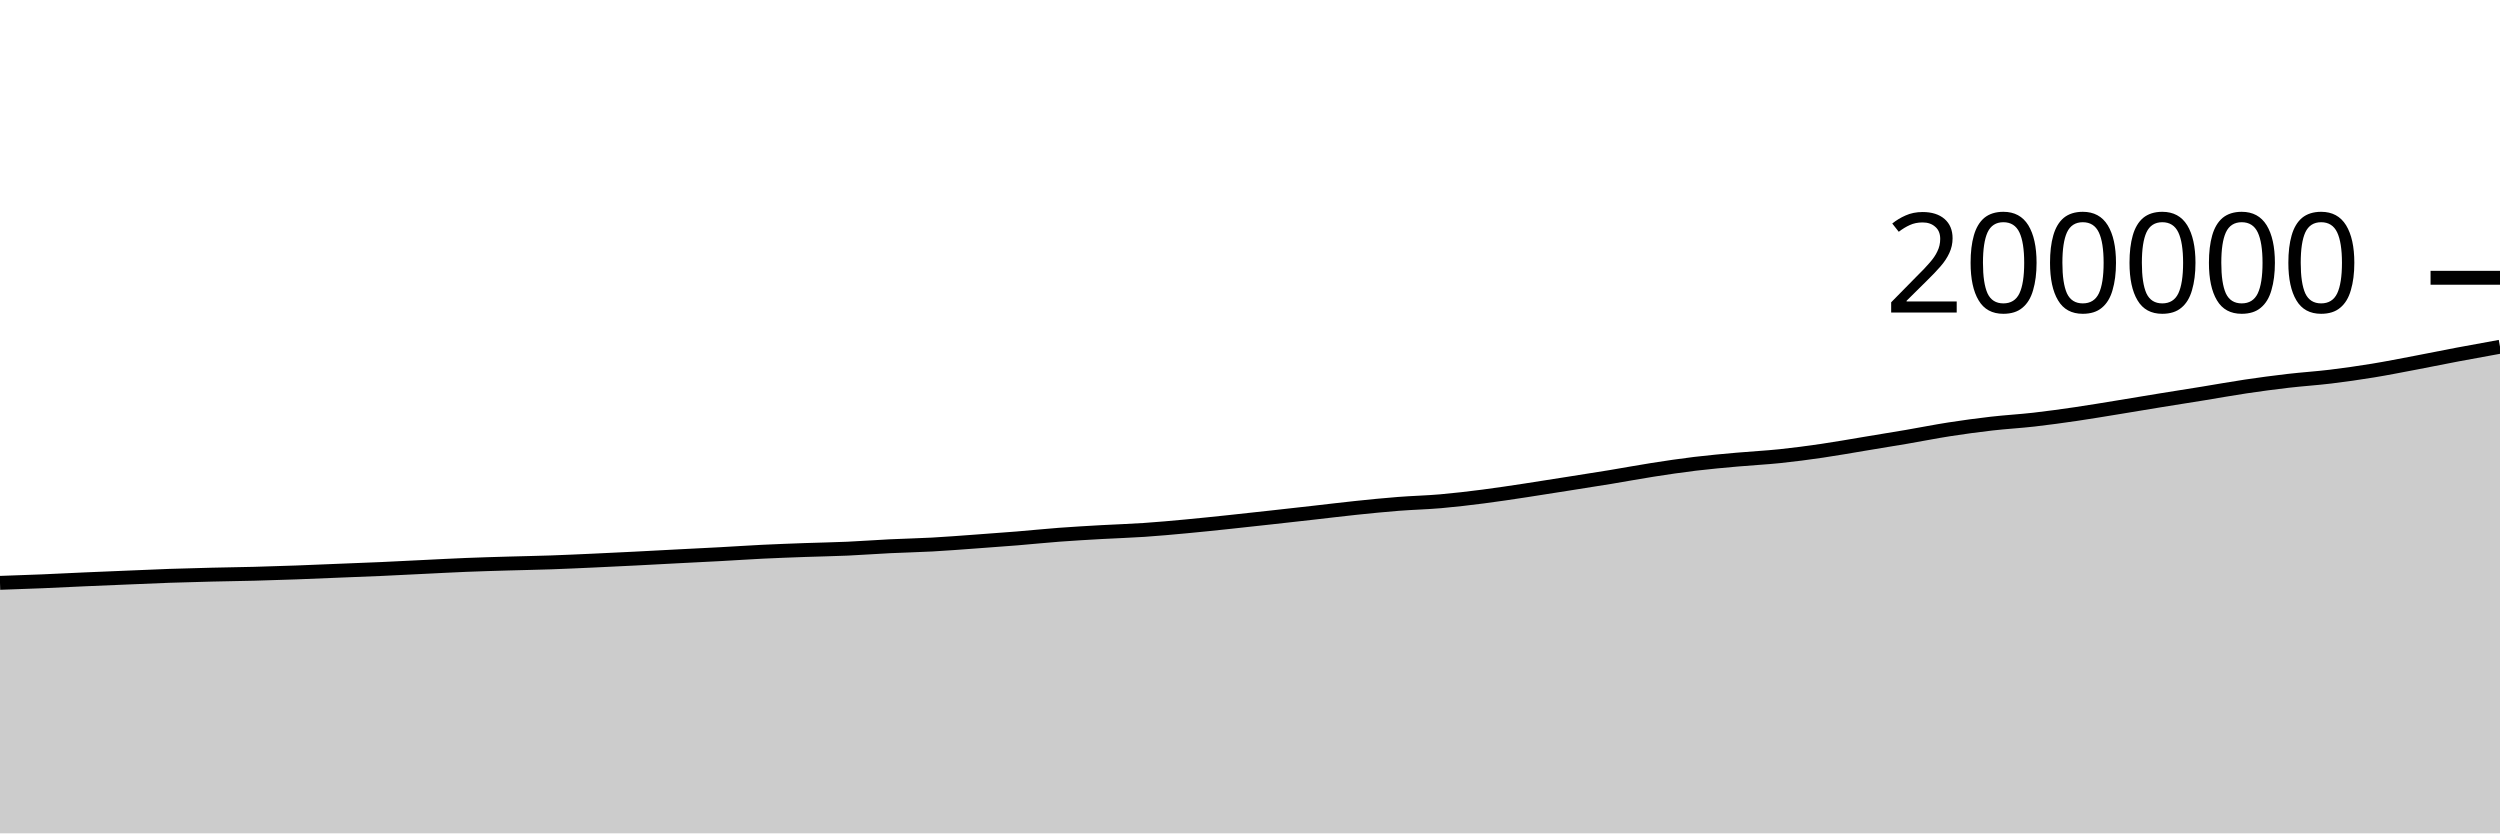
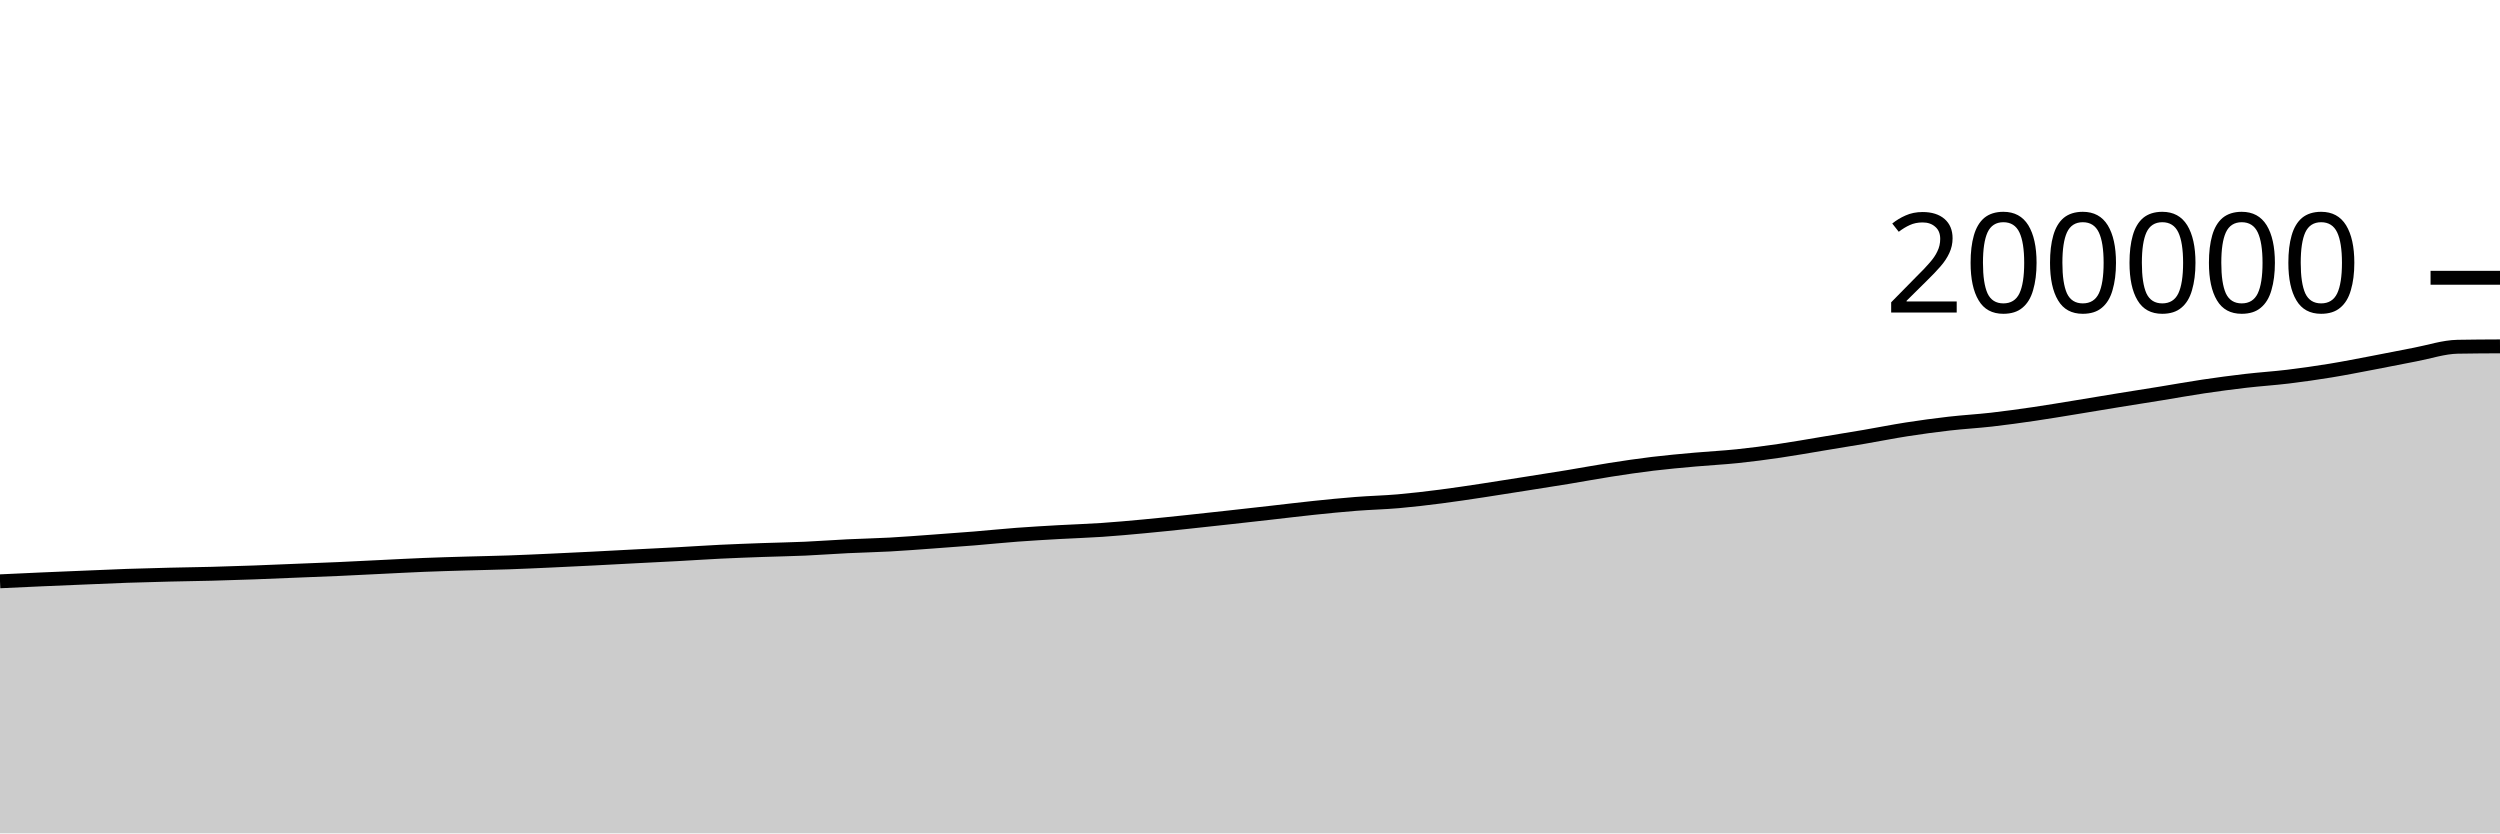
<svg xmlns="http://www.w3.org/2000/svg" viewBox="0 0 180 60">
  <g transform="translate(0,20)">
-     <path class="area" fill="rgba(0, 0, 0, 0.2)" d="M0,21.965C1.017,21.93,2.034,21.896,3.051,21.854C4.068,21.812,5.085,21.758,6.102,21.713C7.119,21.668,8.136,21.627,9.153,21.585C10.169,21.542,11.186,21.495,12.203,21.46C13.22,21.425,14.237,21.399,15.254,21.374C16.271,21.35,17.288,21.338,18.305,21.311C19.322,21.285,20.339,21.252,21.356,21.215C22.373,21.178,23.39,21.132,24.407,21.091C25.424,21.05,26.441,21.013,27.458,20.968C28.475,20.923,29.492,20.868,30.508,20.819C31.525,20.77,32.542,20.714,33.559,20.673C34.576,20.632,35.593,20.604,36.61,20.574C37.627,20.544,38.644,20.527,39.661,20.492C40.678,20.457,41.695,20.409,42.712,20.363C43.729,20.317,44.746,20.268,45.763,20.216C46.78,20.165,47.797,20.107,48.814,20.055C49.831,20.002,50.847,19.954,51.864,19.899C52.881,19.844,53.898,19.774,54.915,19.724C55.932,19.675,56.949,19.638,57.966,19.601C58.983,19.565,60,19.549,61.017,19.504C62.034,19.458,63.051,19.38,64.068,19.33C65.085,19.281,66.102,19.261,67.119,19.206C68.136,19.15,69.153,19.069,70.169,18.996C71.186,18.923,72.203,18.85,73.22,18.767C74.237,18.684,75.254,18.577,76.271,18.501C77.288,18.425,78.305,18.368,79.322,18.31C80.339,18.253,81.356,18.223,82.373,18.154C83.39,18.085,84.407,17.992,85.424,17.897C86.441,17.803,87.458,17.695,88.475,17.588C89.492,17.481,90.508,17.368,91.525,17.256C92.542,17.144,93.559,17.03,94.576,16.915C95.593,16.801,96.61,16.674,97.627,16.568C98.644,16.462,99.661,16.359,100.678,16.28C101.695,16.2,102.712,16.178,103.729,16.09C104.746,16.001,105.763,15.88,106.78,15.75C107.797,15.62,108.814,15.463,109.831,15.31C110.847,15.157,111.864,14.993,112.881,14.832C113.898,14.672,114.915,14.515,115.932,14.347C116.949,14.18,117.966,13.987,118.983,13.829C120,13.67,121.017,13.518,122.034,13.395C123.051,13.272,124.068,13.183,125.085,13.091C126.102,12.999,127.119,12.951,128.136,12.845C129.153,12.74,130.169,12.605,131.186,12.456C132.203,12.308,133.22,12.124,134.237,11.956C135.254,11.788,136.271,11.623,137.288,11.45C138.305,11.276,139.322,11.071,140.339,10.913C141.356,10.755,142.373,10.617,143.39,10.5C144.407,10.383,145.424,10.328,146.441,10.213C147.458,10.097,148.475,9.955,149.492,9.807C150.508,9.658,151.525,9.485,152.542,9.32C153.559,9.155,154.576,8.981,155.593,8.816C156.61,8.651,157.627,8.493,158.644,8.328C159.661,8.163,160.678,7.977,161.695,7.826C162.712,7.675,163.729,7.539,164.746,7.421C165.763,7.303,166.78,7.24,167.797,7.117C168.814,6.993,169.831,6.848,170.847,6.682C171.864,6.516,172.881,6.312,173.898,6.12C174.915,5.927,175.932,5.717,176.949,5.525C177.966,5.333,178.983,5.149,180,4.966L180,40C178.983,40,177.966,40,176.949,40C175.932,40,174.915,40,173.898,40C172.881,40,171.864,40,170.847,40C169.831,40,168.814,40,167.797,40C166.78,40,165.763,40,164.746,40C163.729,40,162.712,40,161.695,40C160.678,40,159.661,40,158.644,40C157.627,40,156.61,40,155.593,40C154.576,40,153.559,40,152.542,40C151.525,40,150.508,40,149.492,40C148.475,40,147.458,40,146.441,40C145.424,40,144.407,40,143.39,40C142.373,40,141.356,40,140.339,40C139.322,40,138.305,40,137.288,40C136.271,40,135.254,40,134.237,40C133.22,40,132.203,40,131.186,40C130.169,40,129.153,40,128.136,40C127.119,40,126.102,40,125.085,40C124.068,40,123.051,40,122.034,40C121.017,40,120,40,118.983,40C117.966,40,116.949,40,115.932,40C114.915,40,113.898,40,112.881,40C111.864,40,110.847,40,109.831,40C108.814,40,107.797,40,106.78,40C105.763,40,104.746,40,103.729,40C102.712,40,101.695,40,100.678,40C99.661,40,98.644,40,97.627,40C96.61,40,95.593,40,94.576,40C93.559,40,92.542,40,91.525,40C90.508,40,89.492,40,88.475,40C87.458,40,86.441,40,85.424,40C84.407,40,83.39,40,82.373,40C81.356,40,80.339,40,79.322,40C78.305,40,77.288,40,76.271,40C75.254,40,74.237,40,73.22,40C72.203,40,71.186,40,70.169,40C69.153,40,68.136,40,67.119,40C66.102,40,65.085,40,64.068,40C63.051,40,62.034,40,61.017,40C60,40,58.983,40,57.966,40C56.949,40,55.932,40,54.915,40C53.898,40,52.881,40,51.864,40C50.847,40,49.831,40,48.814,40C47.797,40,46.78,40,45.763,40C44.746,40,43.729,40,42.712,40C41.695,40,40.678,40,39.661,40C38.644,40,37.627,40,36.61,40C35.593,40,34.576,40,33.559,40C32.542,40,31.525,40,30.508,40C29.492,40,28.475,40,27.458,40C26.441,40,25.424,40,24.407,40C23.39,40,22.373,40,21.356,40C20.339,40,19.322,40,18.305,40C17.288,40,16.271,40,15.254,40C14.237,40,13.22,40,12.203,40C11.186,40,10.169,40,9.153,40C8.136,40,7.119,40,6.102,40C5.085,40,4.068,40,3.051,40C2.034,40,1.017,40,0,40Z" />
-     <path class="line" stroke="black" fill="none" d="M0,21.965C1.017,21.93,2.034,21.896,3.051,21.854C4.068,21.812,5.085,21.758,6.102,21.713C7.119,21.668,8.136,21.627,9.153,21.585C10.169,21.542,11.186,21.495,12.203,21.46C13.22,21.425,14.237,21.399,15.254,21.374C16.271,21.35,17.288,21.338,18.305,21.311C19.322,21.285,20.339,21.252,21.356,21.215C22.373,21.178,23.39,21.132,24.407,21.091C25.424,21.05,26.441,21.013,27.458,20.968C28.475,20.923,29.492,20.868,30.508,20.819C31.525,20.77,32.542,20.714,33.559,20.673C34.576,20.632,35.593,20.604,36.61,20.574C37.627,20.544,38.644,20.527,39.661,20.492C40.678,20.457,41.695,20.409,42.712,20.363C43.729,20.317,44.746,20.268,45.763,20.216C46.78,20.165,47.797,20.107,48.814,20.055C49.831,20.002,50.847,19.954,51.864,19.899C52.881,19.844,53.898,19.774,54.915,19.724C55.932,19.675,56.949,19.638,57.966,19.601C58.983,19.565,60,19.549,61.017,19.504C62.034,19.458,63.051,19.38,64.068,19.33C65.085,19.281,66.102,19.261,67.119,19.206C68.136,19.15,69.153,19.069,70.169,18.996C71.186,18.923,72.203,18.85,73.22,18.767C74.237,18.684,75.254,18.577,76.271,18.501C77.288,18.425,78.305,18.368,79.322,18.31C80.339,18.253,81.356,18.223,82.373,18.154C83.39,18.085,84.407,17.992,85.424,17.897C86.441,17.803,87.458,17.695,88.475,17.588C89.492,17.481,90.508,17.368,91.525,17.256C92.542,17.144,93.559,17.03,94.576,16.915C95.593,16.801,96.61,16.674,97.627,16.568C98.644,16.462,99.661,16.359,100.678,16.28C101.695,16.2,102.712,16.178,103.729,16.09C104.746,16.001,105.763,15.88,106.78,15.75C107.797,15.62,108.814,15.463,109.831,15.31C110.847,15.157,111.864,14.993,112.881,14.832C113.898,14.672,114.915,14.515,115.932,14.347C116.949,14.18,117.966,13.987,118.983,13.829C120,13.67,121.017,13.518,122.034,13.395C123.051,13.272,124.068,13.183,125.085,13.091C126.102,12.999,127.119,12.951,128.136,12.845C129.153,12.74,130.169,12.605,131.186,12.456C132.203,12.308,133.22,12.124,134.237,11.956C135.254,11.788,136.271,11.623,137.288,11.45C138.305,11.276,139.322,11.071,140.339,10.913C141.356,10.755,142.373,10.617,143.39,10.5C144.407,10.383,145.424,10.328,146.441,10.213C147.458,10.097,148.475,9.955,149.492,9.807C150.508,9.658,151.525,9.485,152.542,9.32C153.559,9.155,154.576,8.981,155.593,8.816C156.61,8.651,157.627,8.493,158.644,8.328C159.661,8.163,160.678,7.977,161.695,7.826C162.712,7.675,163.729,7.539,164.746,7.421C165.763,7.303,166.78,7.24,167.797,7.117C168.814,6.993,169.831,6.848,170.847,6.682C171.864,6.516,172.881,6.312,173.898,6.12C174.915,5.927,175.932,5.717,176.949,5.525C177.966,5.333,178.983,5.149,180,4.966" />
+     <path class="area" fill="rgba(0, 0, 0, 0.2)" d="M0,21.854C1.017,21.806,2.034,21.758,3.051,21.713C4.068,21.668,5.085,21.627,6.102,21.585C7.119,21.542,8.136,21.495,9.153,21.46C10.169,21.425,11.186,21.399,12.203,21.374C13.22,21.35,14.237,21.338,15.254,21.311C16.271,21.285,17.288,21.252,18.305,21.215C19.322,21.178,20.339,21.132,21.356,21.091C22.373,21.05,23.39,21.013,24.407,20.968C25.424,20.923,26.441,20.868,27.458,20.819C28.475,20.77,29.492,20.714,30.508,20.673C31.525,20.632,32.542,20.604,33.559,20.574C34.576,20.544,35.593,20.527,36.61,20.492C37.627,20.457,38.644,20.409,39.661,20.363C40.678,20.317,41.695,20.268,42.712,20.216C43.729,20.165,44.746,20.107,45.763,20.055C46.78,20.002,47.797,19.954,48.814,19.899C49.831,19.844,50.847,19.774,51.864,19.724C52.881,19.675,53.898,19.638,54.915,19.601C55.932,19.565,56.949,19.549,57.966,19.504C58.983,19.458,60,19.38,61.017,19.33C62.034,19.281,63.051,19.261,64.068,19.206C65.085,19.15,66.102,19.069,67.119,18.996C68.136,18.923,69.153,18.85,70.169,18.767C71.186,18.684,72.203,18.577,73.22,18.501C74.237,18.425,75.254,18.368,76.271,18.31C77.288,18.253,78.305,18.223,79.322,18.154C80.339,18.085,81.356,17.992,82.373,17.897C83.39,17.803,84.407,17.695,85.424,17.588C86.441,17.481,87.458,17.368,88.475,17.256C89.492,17.144,90.508,17.03,91.525,16.915C92.542,16.801,93.559,16.674,94.576,16.568C95.593,16.462,96.61,16.359,97.627,16.28C98.644,16.2,99.661,16.178,100.678,16.09C101.695,16.001,102.712,15.88,103.729,15.75C104.746,15.62,105.763,15.463,106.78,15.31C107.797,15.157,108.814,14.993,109.831,14.832C110.847,14.672,111.864,14.515,112.881,14.347C113.898,14.18,114.915,13.987,115.932,13.829C116.949,13.67,117.966,13.518,118.983,13.395C120,13.272,121.017,13.183,122.034,13.091C123.051,12.999,124.068,12.951,125.085,12.845C126.102,12.74,127.119,12.605,128.136,12.456C129.153,12.308,130.169,12.124,131.186,11.956C132.203,11.788,133.22,11.623,134.237,11.45C135.254,11.276,136.271,11.071,137.288,10.913C138.305,10.755,139.322,10.617,140.339,10.5C141.356,10.383,142.373,10.328,143.39,10.213C144.407,10.097,145.424,9.955,146.441,9.807C147.458,9.658,148.475,9.485,149.492,9.32C150.508,9.155,151.525,8.981,152.542,8.816C153.559,8.651,154.576,8.493,155.593,8.328C156.61,8.163,157.627,7.977,158.644,7.826C159.661,7.675,160.678,7.539,161.695,7.421C162.712,7.303,163.729,7.24,164.746,7.117C165.763,6.993,166.78,6.848,167.797,6.682C168.814,6.516,169.831,6.312,170.847,6.12C171.864,5.927,172.881,5.717,173.898,5.525C174.915,5.333,175.932,4.985,176.949,4.966C177.966,4.947,178.983,4.943,180,4.938L180,40C178.983,40,177.966,40,176.949,40C175.932,40,174.915,40,173.898,40C172.881,40,171.864,40,170.847,40C169.831,40,168.814,40,167.797,40C166.78,40,165.763,40,164.746,40C163.729,40,162.712,40,161.695,40C160.678,40,159.661,40,158.644,40C157.627,40,156.61,40,155.593,40C154.576,40,153.559,40,152.542,40C151.525,40,150.508,40,149.492,40C148.475,40,147.458,40,146.441,40C145.424,40,144.407,40,143.39,40C142.373,40,141.356,40,140.339,40C139.322,40,138.305,40,137.288,40C136.271,40,135.254,40,134.237,40C133.22,40,132.203,40,131.186,40C130.169,40,129.153,40,128.136,40C127.119,40,126.102,40,125.085,40C124.068,40,123.051,40,122.034,40C121.017,40,120,40,118.983,40C117.966,40,116.949,40,115.932,40C114.915,40,113.898,40,112.881,40C111.864,40,110.847,40,109.831,40C108.814,40,107.797,40,106.78,40C105.763,40,104.746,40,103.729,40C102.712,40,101.695,40,100.678,40C99.661,40,98.644,40,97.627,40C96.61,40,95.593,40,94.576,40C93.559,40,92.542,40,91.525,40C90.508,40,89.492,40,88.475,40C87.458,40,86.441,40,85.424,40C84.407,40,83.39,40,82.373,40C81.356,40,80.339,40,79.322,40C78.305,40,77.288,40,76.271,40C75.254,40,74.237,40,73.22,40C72.203,40,71.186,40,70.169,40C69.153,40,68.136,40,67.119,40C66.102,40,65.085,40,64.068,40C63.051,40,62.034,40,61.017,40C60,40,58.983,40,57.966,40C56.949,40,55.932,40,54.915,40C53.898,40,52.881,40,51.864,40C50.847,40,49.831,40,48.814,40C47.797,40,46.78,40,45.763,40C44.746,40,43.729,40,42.712,40C41.695,40,40.678,40,39.661,40C38.644,40,37.627,40,36.61,40C35.593,40,34.576,40,33.559,40C32.542,40,31.525,40,30.508,40C29.492,40,28.475,40,27.458,40C26.441,40,25.424,40,24.407,40C23.39,40,22.373,40,21.356,40C20.339,40,19.322,40,18.305,40C17.288,40,16.271,40,15.254,40C14.237,40,13.22,40,12.203,40C11.186,40,10.169,40,9.153,40C8.136,40,7.119,40,6.102,40C5.085,40,4.068,40,3.051,40C2.034,40,1.017,40,0,40Z" />
+     <path class="line" stroke="black" fill="none" d="M0,21.854C1.017,21.806,2.034,21.758,3.051,21.713C4.068,21.668,5.085,21.627,6.102,21.585C7.119,21.542,8.136,21.495,9.153,21.46C10.169,21.425,11.186,21.399,12.203,21.374C13.22,21.35,14.237,21.338,15.254,21.311C16.271,21.285,17.288,21.252,18.305,21.215C19.322,21.178,20.339,21.132,21.356,21.091C22.373,21.05,23.39,21.013,24.407,20.968C25.424,20.923,26.441,20.868,27.458,20.819C28.475,20.77,29.492,20.714,30.508,20.673C31.525,20.632,32.542,20.604,33.559,20.574C34.576,20.544,35.593,20.527,36.61,20.492C37.627,20.457,38.644,20.409,39.661,20.363C40.678,20.317,41.695,20.268,42.712,20.216C43.729,20.165,44.746,20.107,45.763,20.055C46.78,20.002,47.797,19.954,48.814,19.899C49.831,19.844,50.847,19.774,51.864,19.724C52.881,19.675,53.898,19.638,54.915,19.601C55.932,19.565,56.949,19.549,57.966,19.504C58.983,19.458,60,19.38,61.017,19.33C62.034,19.281,63.051,19.261,64.068,19.206C65.085,19.15,66.102,19.069,67.119,18.996C68.136,18.923,69.153,18.85,70.169,18.767C71.186,18.684,72.203,18.577,73.22,18.501C74.237,18.425,75.254,18.368,76.271,18.31C77.288,18.253,78.305,18.223,79.322,18.154C80.339,18.085,81.356,17.992,82.373,17.897C83.39,17.803,84.407,17.695,85.424,17.588C86.441,17.481,87.458,17.368,88.475,17.256C89.492,17.144,90.508,17.03,91.525,16.915C92.542,16.801,93.559,16.674,94.576,16.568C95.593,16.462,96.61,16.359,97.627,16.28C98.644,16.2,99.661,16.178,100.678,16.09C101.695,16.001,102.712,15.88,103.729,15.75C104.746,15.62,105.763,15.463,106.78,15.31C107.797,15.157,108.814,14.993,109.831,14.832C110.847,14.672,111.864,14.515,112.881,14.347C113.898,14.18,114.915,13.987,115.932,13.829C116.949,13.67,117.966,13.518,118.983,13.395C120,13.272,121.017,13.183,122.034,13.091C123.051,12.999,124.068,12.951,125.085,12.845C126.102,12.74,127.119,12.605,128.136,12.456C129.153,12.308,130.169,12.124,131.186,11.956C132.203,11.788,133.22,11.623,134.237,11.45C135.254,11.276,136.271,11.071,137.288,10.913C138.305,10.755,139.322,10.617,140.339,10.5C141.356,10.383,142.373,10.328,143.39,10.213C144.407,10.097,145.424,9.955,146.441,9.807C147.458,9.658,148.475,9.485,149.492,9.32C150.508,9.155,151.525,8.981,152.542,8.816C153.559,8.651,154.576,8.493,155.593,8.328C156.61,8.163,157.627,7.977,158.644,7.826C159.661,7.675,160.678,7.539,161.695,7.421C162.712,7.303,163.729,7.24,164.746,7.117C165.763,6.993,166.78,6.848,167.797,6.682C168.814,6.516,169.831,6.312,170.847,6.12C171.864,5.927,172.881,5.717,173.898,5.525C174.915,5.333,175.932,4.985,176.949,4.966C177.966,4.947,178.983,4.943,180,4.938" />
    <path class="axis-ceiling" stroke-width="1" stroke="black" fill="none" d="M175,0L180,0" />
    <text class="axis-ceiling-label" font-family="sans-serif" text-anchor="end" font-size="10px" x="170" y="2.5">200000</text>
  </g>
</svg>
